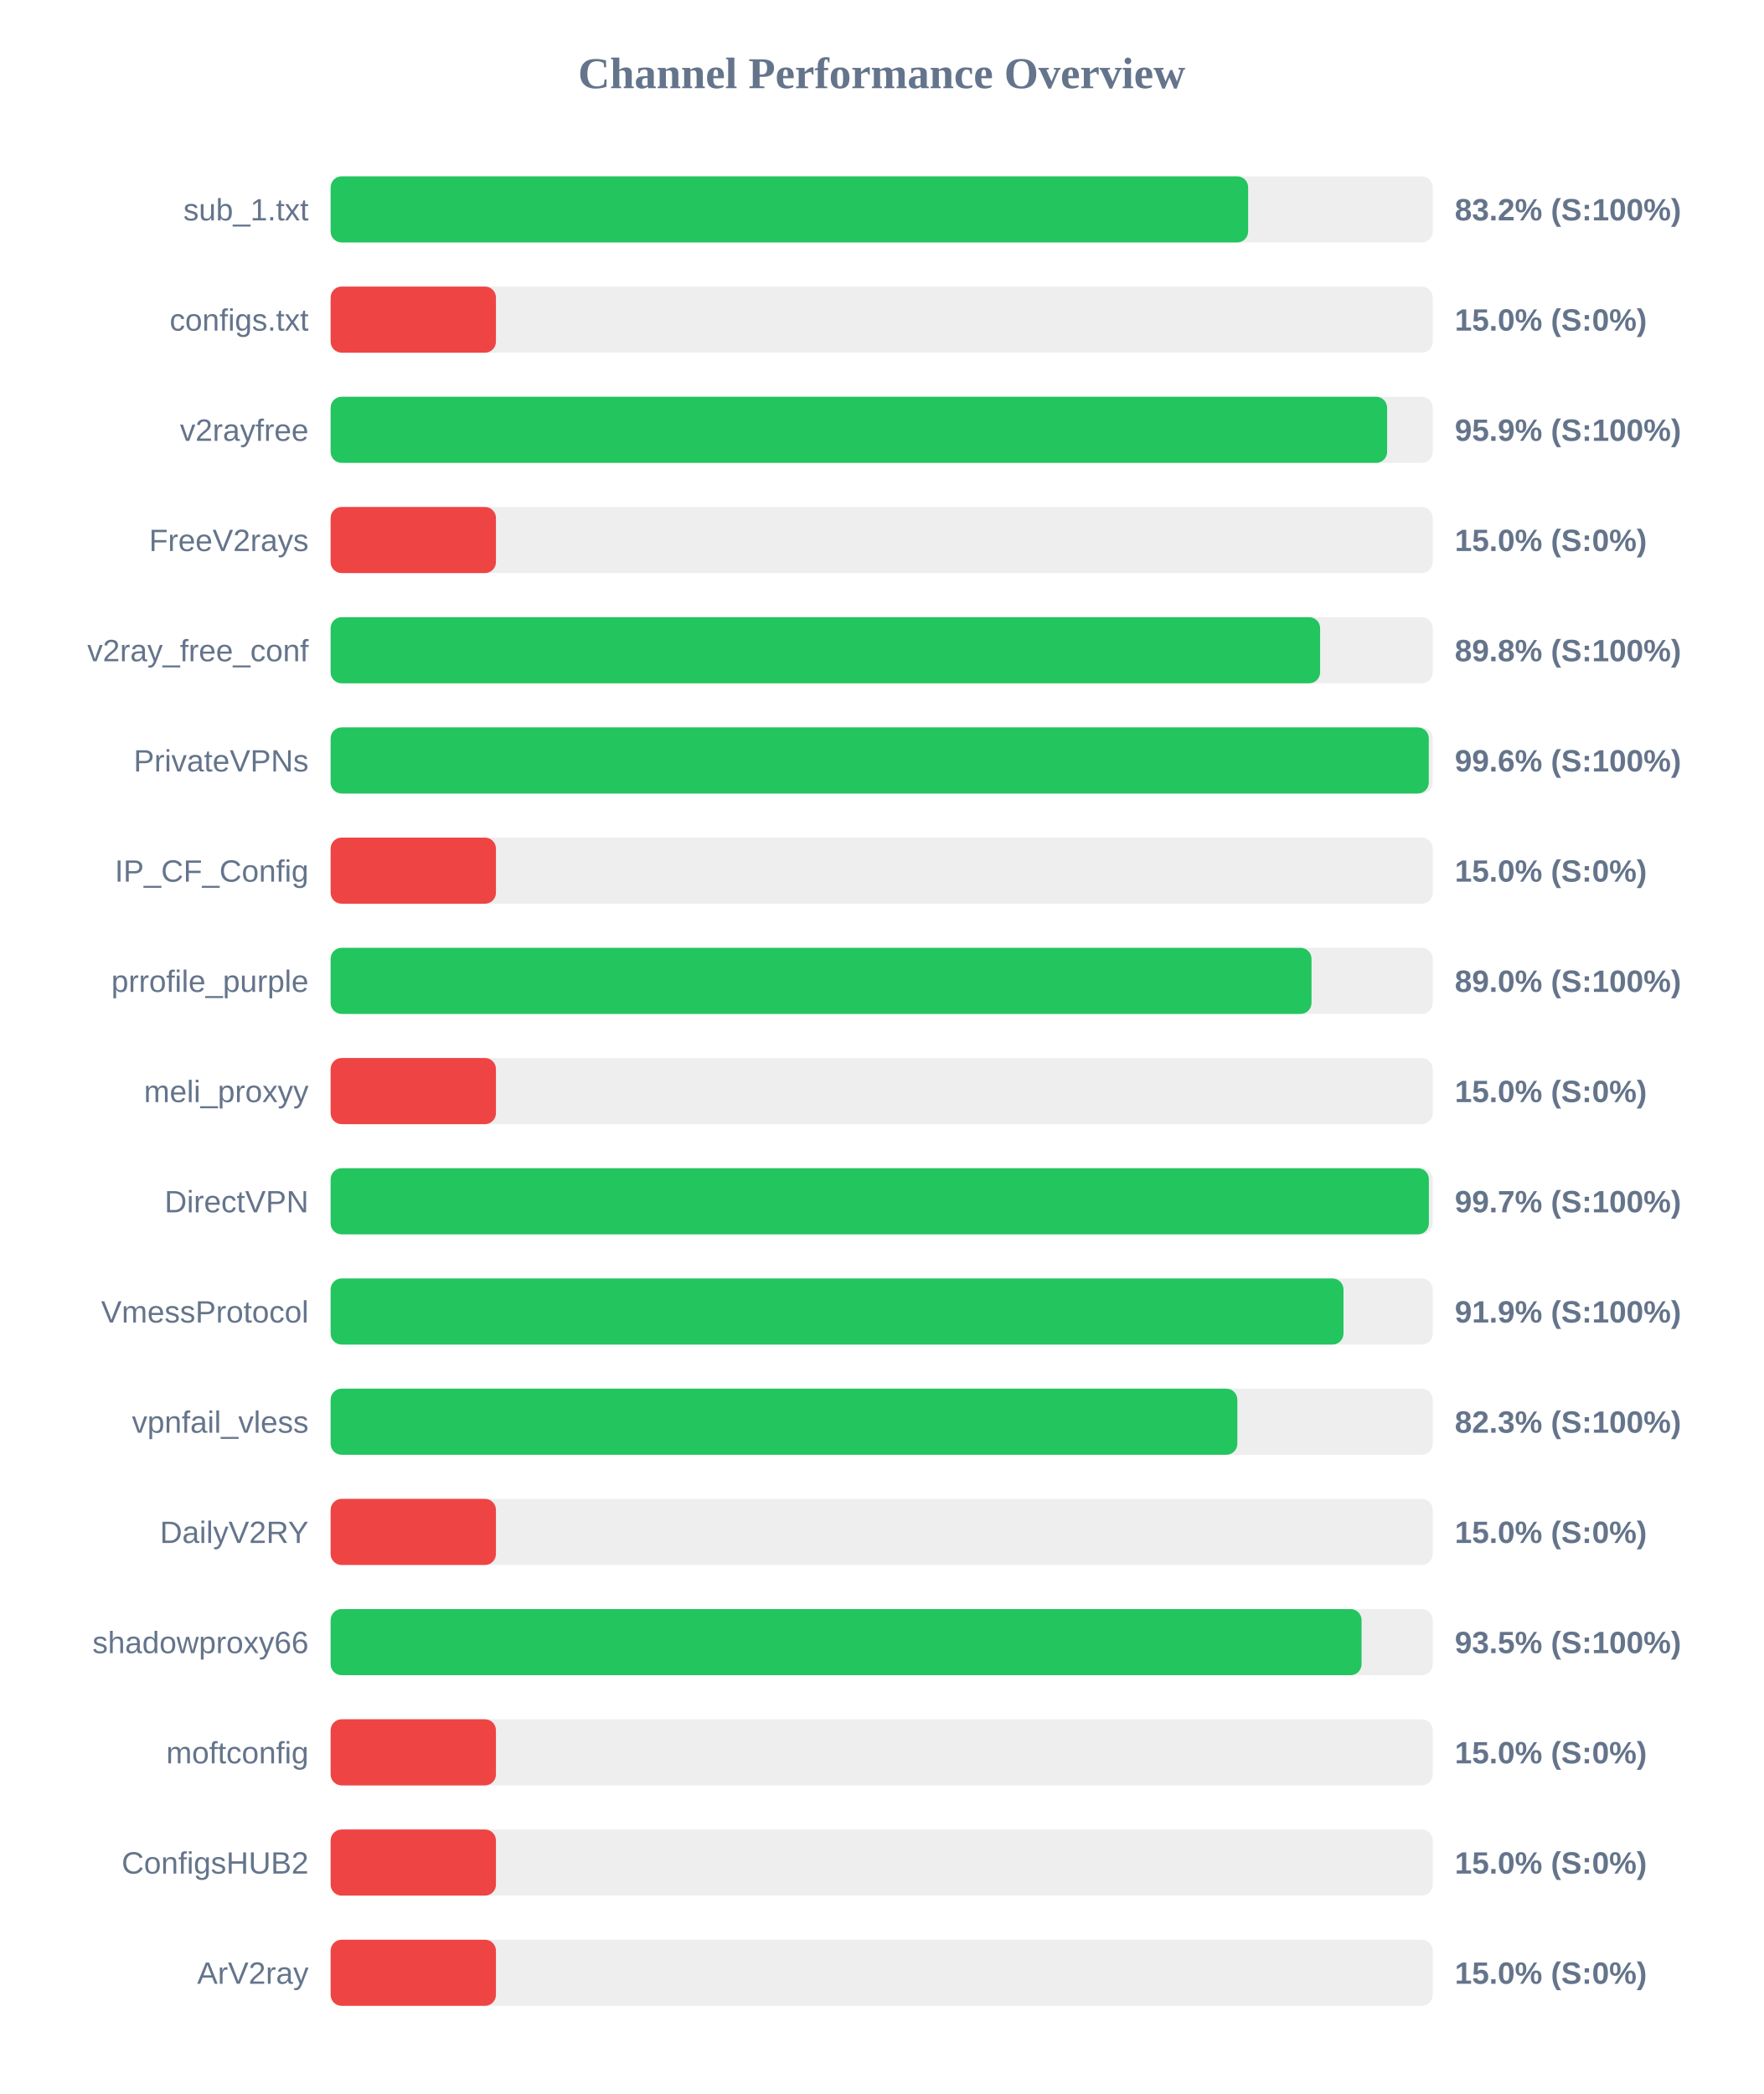
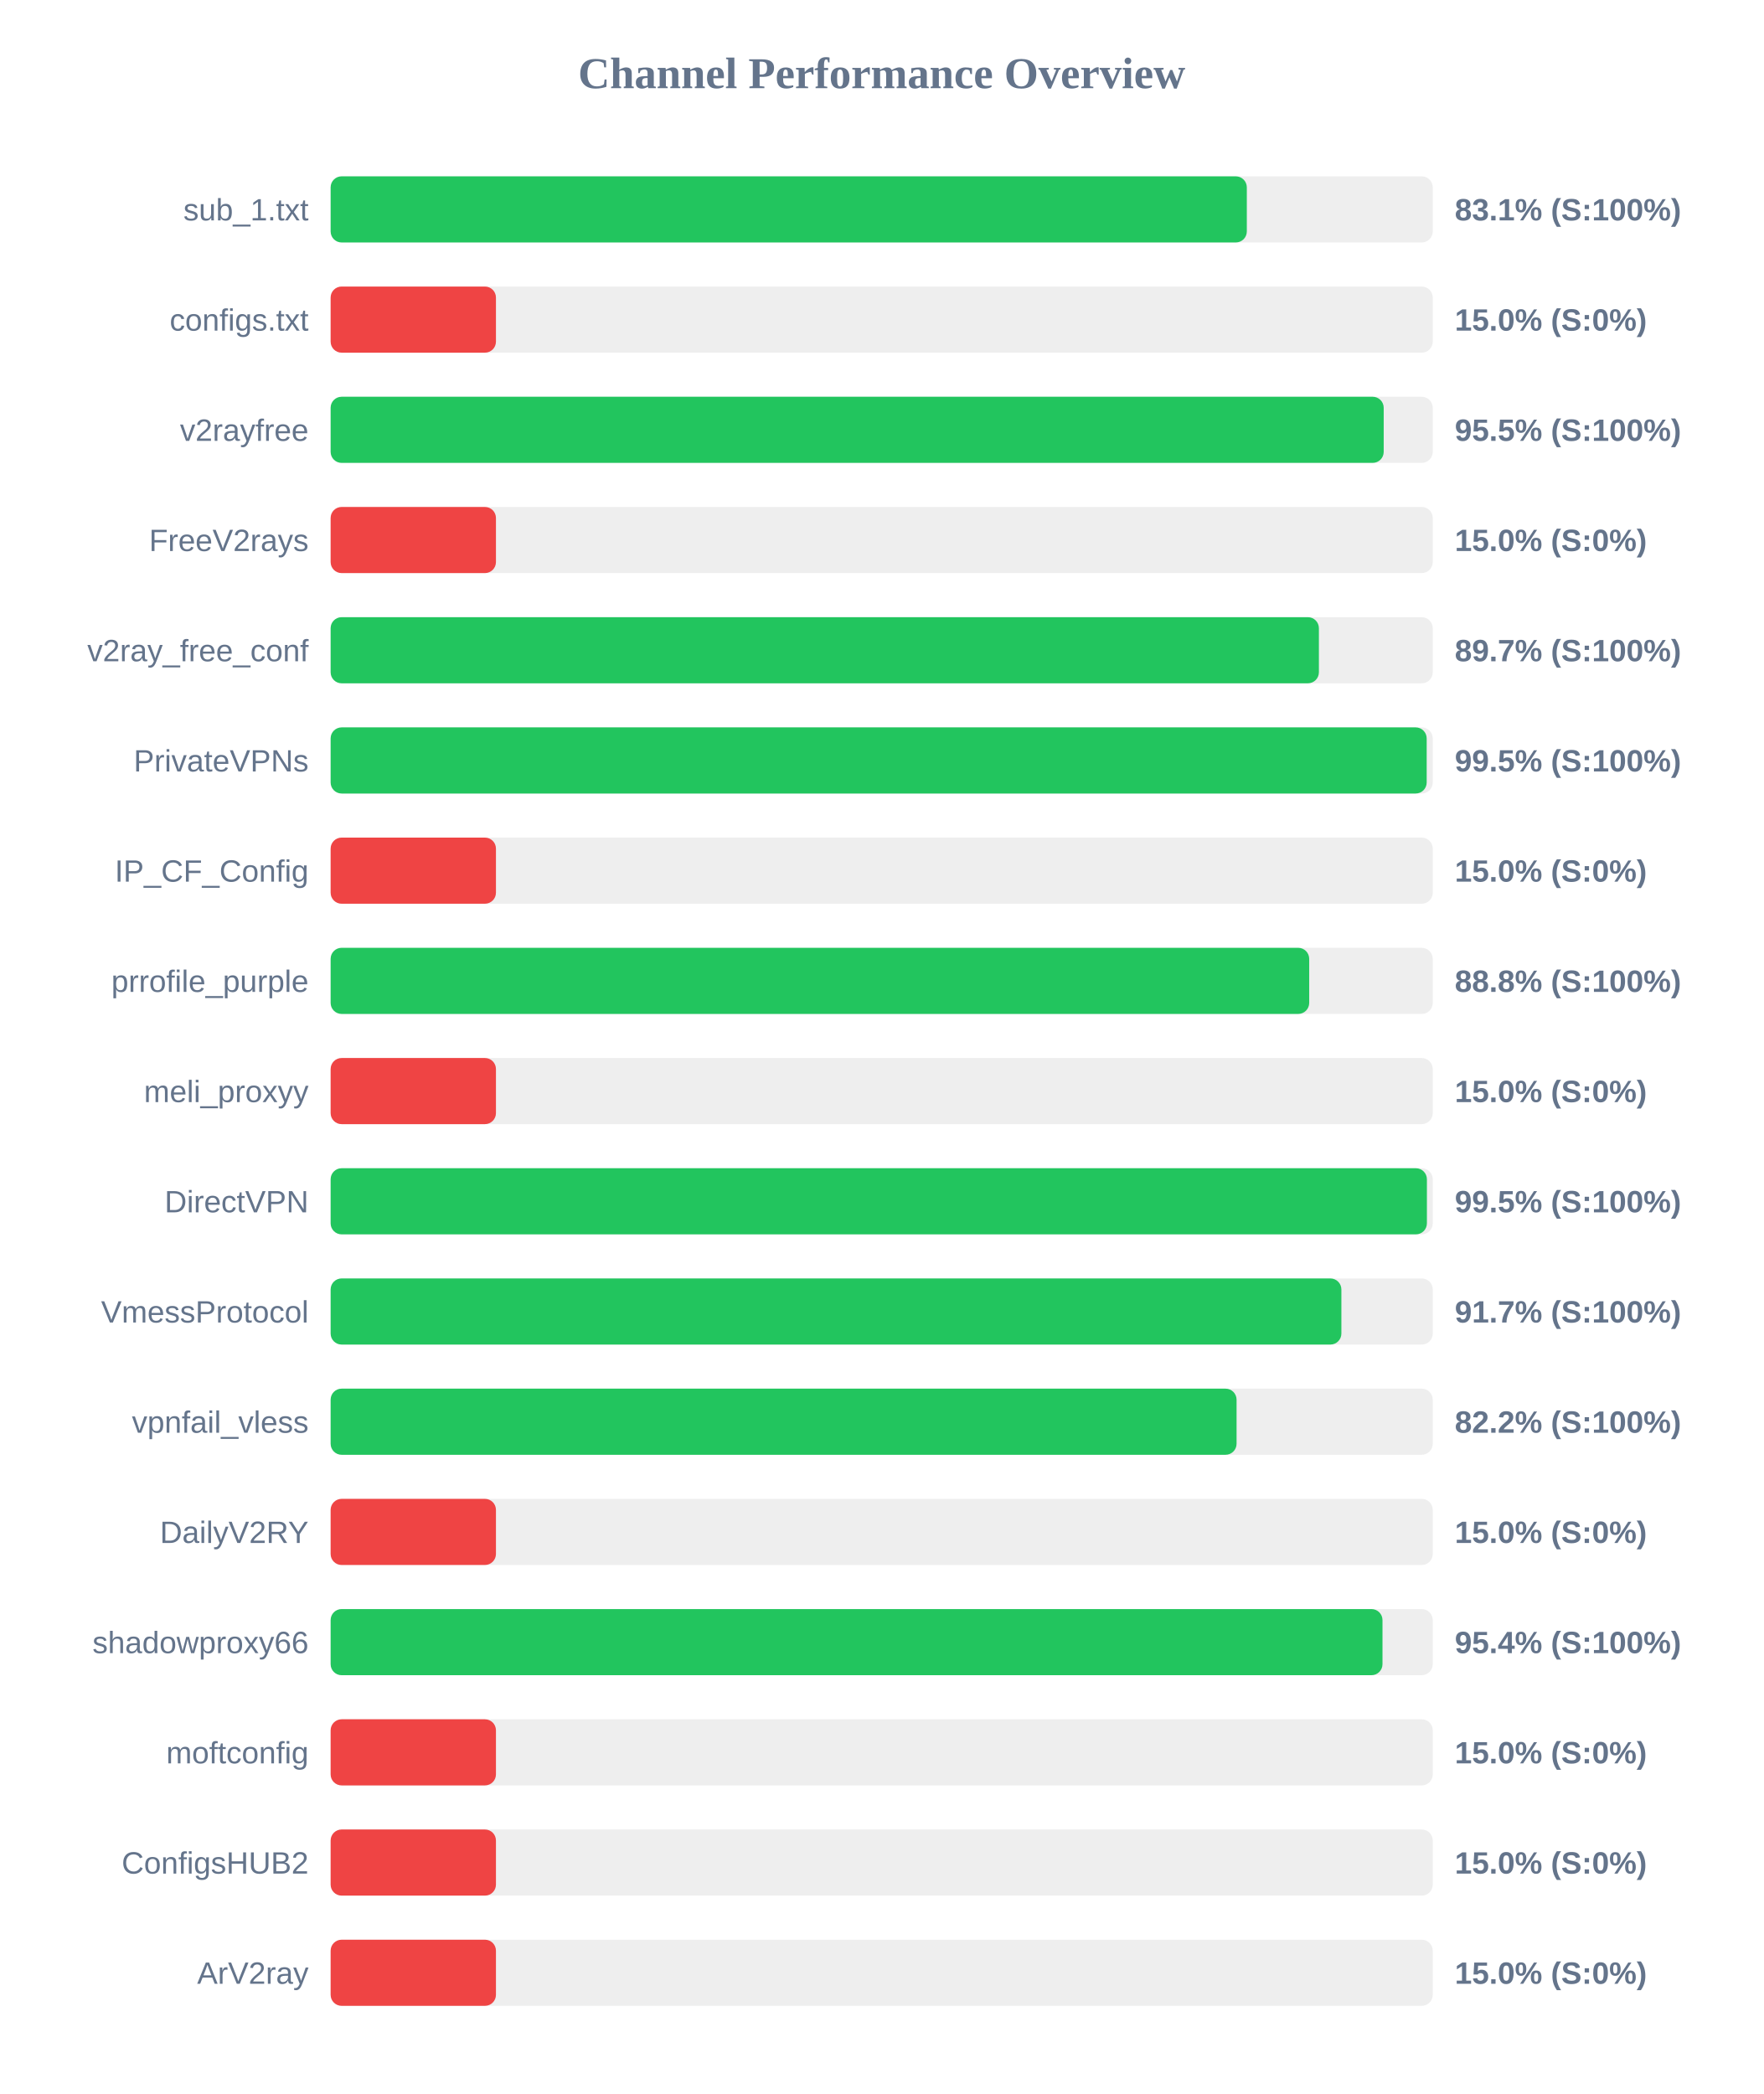
<svg xmlns="http://www.w3.org/2000/svg" width="800" height="950" version="1.1">
  <style>
        .row { font: 14px Arial; fill: #64748b; }
        .score { font: bold 14px Arial; fill: #64748b; }
    </style>
  <text x="400" y="40" text-anchor="middle" font-size="20px" font-weight="bold" fill="#64748b">Channel Performance Overview</text>
  <rect x="150" y="80" width="500" height="30" fill="#eee" rx="5" />
-   <rect x="150" y="80" width="416.25" height="30" fill="#22c55e" rx="5" />
+   <rect x="150" y="80" width="415.65" height="30" fill="#22c55e" rx="5" />
  <text x="140" y="100" text-anchor="end" class="row">sub_1.txt</text>
-   <text x="660" y="100" text-anchor="start" class="score">83.2% (S:100%)</text>
+   <text x="660" y="100" text-anchor="start" class="score">83.1% (S:100%)</text>
  <rect x="150" y="130" width="500" height="30" fill="#eee" rx="5" />
  <rect x="150" y="130" width="75.0" height="30" fill="#ef4444" rx="5" />
  <text x="140" y="150" text-anchor="end" class="row">configs.txt</text>
  <text x="660" y="150" text-anchor="start" class="score">15.0% (S:0%)</text>
  <rect x="150" y="180" width="500" height="30" fill="#eee" rx="5" />
-   <rect x="150" y="180" width="479.3" height="30" fill="#22c55e" rx="5" />
+   <rect x="150" y="180" width="477.75" height="30" fill="#22c55e" rx="5" />
  <text x="140" y="200" text-anchor="end" class="row">v2rayfree</text>
-   <text x="660" y="200" text-anchor="start" class="score">95.9% (S:100%)</text>
+   <text x="660" y="200" text-anchor="start" class="score">95.5% (S:100%)</text>
  <rect x="150" y="230" width="500" height="30" fill="#eee" rx="5" />
  <rect x="150" y="230" width="75.0" height="30" fill="#ef4444" rx="5" />
  <text x="140" y="250" text-anchor="end" class="row">FreeV2rays</text>
  <text x="660" y="250" text-anchor="start" class="score">15.0% (S:0%)</text>
  <rect x="150" y="280" width="500" height="30" fill="#eee" rx="5" />
-   <rect x="150" y="280" width="448.9" height="30" fill="#22c55e" rx="5" />
+   <rect x="150" y="280" width="448.35" height="30" fill="#22c55e" rx="5" />
  <text x="140" y="300" text-anchor="end" class="row">v2ray_free_conf</text>
-   <text x="660" y="300" text-anchor="start" class="score">89.8% (S:100%)</text>
+   <text x="660" y="300" text-anchor="start" class="score">89.7% (S:100%)</text>
  <rect x="150" y="330" width="500" height="30" fill="#eee" rx="5" />
-   <rect x="150" y="330" width="498.2" height="30" fill="#22c55e" rx="5" />
+   <rect x="150" y="330" width="497.25" height="30" fill="#22c55e" rx="5" />
  <text x="140" y="350" text-anchor="end" class="row">PrivateVPNs</text>
-   <text x="660" y="350" text-anchor="start" class="score">99.6% (S:100%)</text>
+   <text x="660" y="350" text-anchor="start" class="score">99.5% (S:100%)</text>
  <rect x="150" y="380" width="500" height="30" fill="#eee" rx="5" />
  <rect x="150" y="380" width="75.0" height="30" fill="#ef4444" rx="5" />
  <text x="140" y="400" text-anchor="end" class="row">IP_CF_Config</text>
  <text x="660" y="400" text-anchor="start" class="score">15.0% (S:0%)</text>
  <rect x="150" y="430" width="500" height="30" fill="#eee" rx="5" />
-   <rect x="150" y="430" width="445.0" height="30" fill="#22c55e" rx="5" />
+   <rect x="150" y="430" width="443.95" height="30" fill="#22c55e" rx="5" />
  <text x="140" y="450" text-anchor="end" class="row">prrofile_purple</text>
-   <text x="660" y="450" text-anchor="start" class="score">89.0% (S:100%)</text>
+   <text x="660" y="450" text-anchor="start" class="score">88.8% (S:100%)</text>
  <rect x="150" y="480" width="500" height="30" fill="#eee" rx="5" />
  <rect x="150" y="480" width="75.0" height="30" fill="#ef4444" rx="5" />
  <text x="140" y="500" text-anchor="end" class="row">meli_proxyy</text>
  <text x="660" y="500" text-anchor="start" class="score">15.0% (S:0%)</text>
  <rect x="150" y="530" width="500" height="30" fill="#eee" rx="5" />
-   <rect x="150" y="530" width="498.25" height="30" fill="#22c55e" rx="5" />
+   <rect x="150" y="530" width="497.35" height="30" fill="#22c55e" rx="5" />
  <text x="140" y="550" text-anchor="end" class="row">DirectVPN</text>
-   <text x="660" y="550" text-anchor="start" class="score">99.7% (S:100%)</text>
+   <text x="660" y="550" text-anchor="start" class="score">99.5% (S:100%)</text>
  <rect x="150" y="580" width="500" height="30" fill="#eee" rx="5" />
-   <rect x="150" y="580" width="459.5" height="30" fill="#22c55e" rx="5" />
+   <rect x="150" y="580" width="458.55" height="30" fill="#22c55e" rx="5" />
  <text x="140" y="600" text-anchor="end" class="row">VmessProtocol</text>
-   <text x="660" y="600" text-anchor="start" class="score">91.9% (S:100%)</text>
+   <text x="660" y="600" text-anchor="start" class="score">91.7% (S:100%)</text>
  <rect x="150" y="630" width="500" height="30" fill="#eee" rx="5" />
-   <rect x="150" y="630" width="411.35" height="30" fill="#22c55e" rx="5" />
+   <rect x="150" y="630" width="411.0" height="30" fill="#22c55e" rx="5" />
  <text x="140" y="650" text-anchor="end" class="row">vpnfail_vless</text>
-   <text x="660" y="650" text-anchor="start" class="score">82.3% (S:100%)</text>
+   <text x="660" y="650" text-anchor="start" class="score">82.2% (S:100%)</text>
  <rect x="150" y="680" width="500" height="30" fill="#eee" rx="5" />
  <rect x="150" y="680" width="75.0" height="30" fill="#ef4444" rx="5" />
  <text x="140" y="700" text-anchor="end" class="row">DailyV2RY</text>
  <text x="660" y="700" text-anchor="start" class="score">15.0% (S:0%)</text>
  <rect x="150" y="730" width="500" height="30" fill="#eee" rx="5" />
-   <rect x="150" y="730" width="467.7" height="30" fill="#22c55e" rx="5" />
+   <rect x="150" y="730" width="477.2" height="30" fill="#22c55e" rx="5" />
  <text x="140" y="750" text-anchor="end" class="row">shadowproxy66</text>
-   <text x="660" y="750" text-anchor="start" class="score">93.5% (S:100%)</text>
+   <text x="660" y="750" text-anchor="start" class="score">95.4% (S:100%)</text>
  <rect x="150" y="780" width="500" height="30" fill="#eee" rx="5" />
  <rect x="150" y="780" width="75.0" height="30" fill="#ef4444" rx="5" />
  <text x="140" y="800" text-anchor="end" class="row">moftconfig</text>
  <text x="660" y="800" text-anchor="start" class="score">15.0% (S:0%)</text>
  <rect x="150" y="830" width="500" height="30" fill="#eee" rx="5" />
  <rect x="150" y="830" width="75.0" height="30" fill="#ef4444" rx="5" />
  <text x="140" y="850" text-anchor="end" class="row">ConfigsHUB2</text>
  <text x="660" y="850" text-anchor="start" class="score">15.0% (S:0%)</text>
  <rect x="150" y="880" width="500" height="30" fill="#eee" rx="5" />
  <rect x="150" y="880" width="75.0" height="30" fill="#ef4444" rx="5" />
  <text x="140" y="900" text-anchor="end" class="row">ArV2ray</text>
  <text x="660" y="900" text-anchor="start" class="score">15.0% (S:0%)</text>
</svg>
